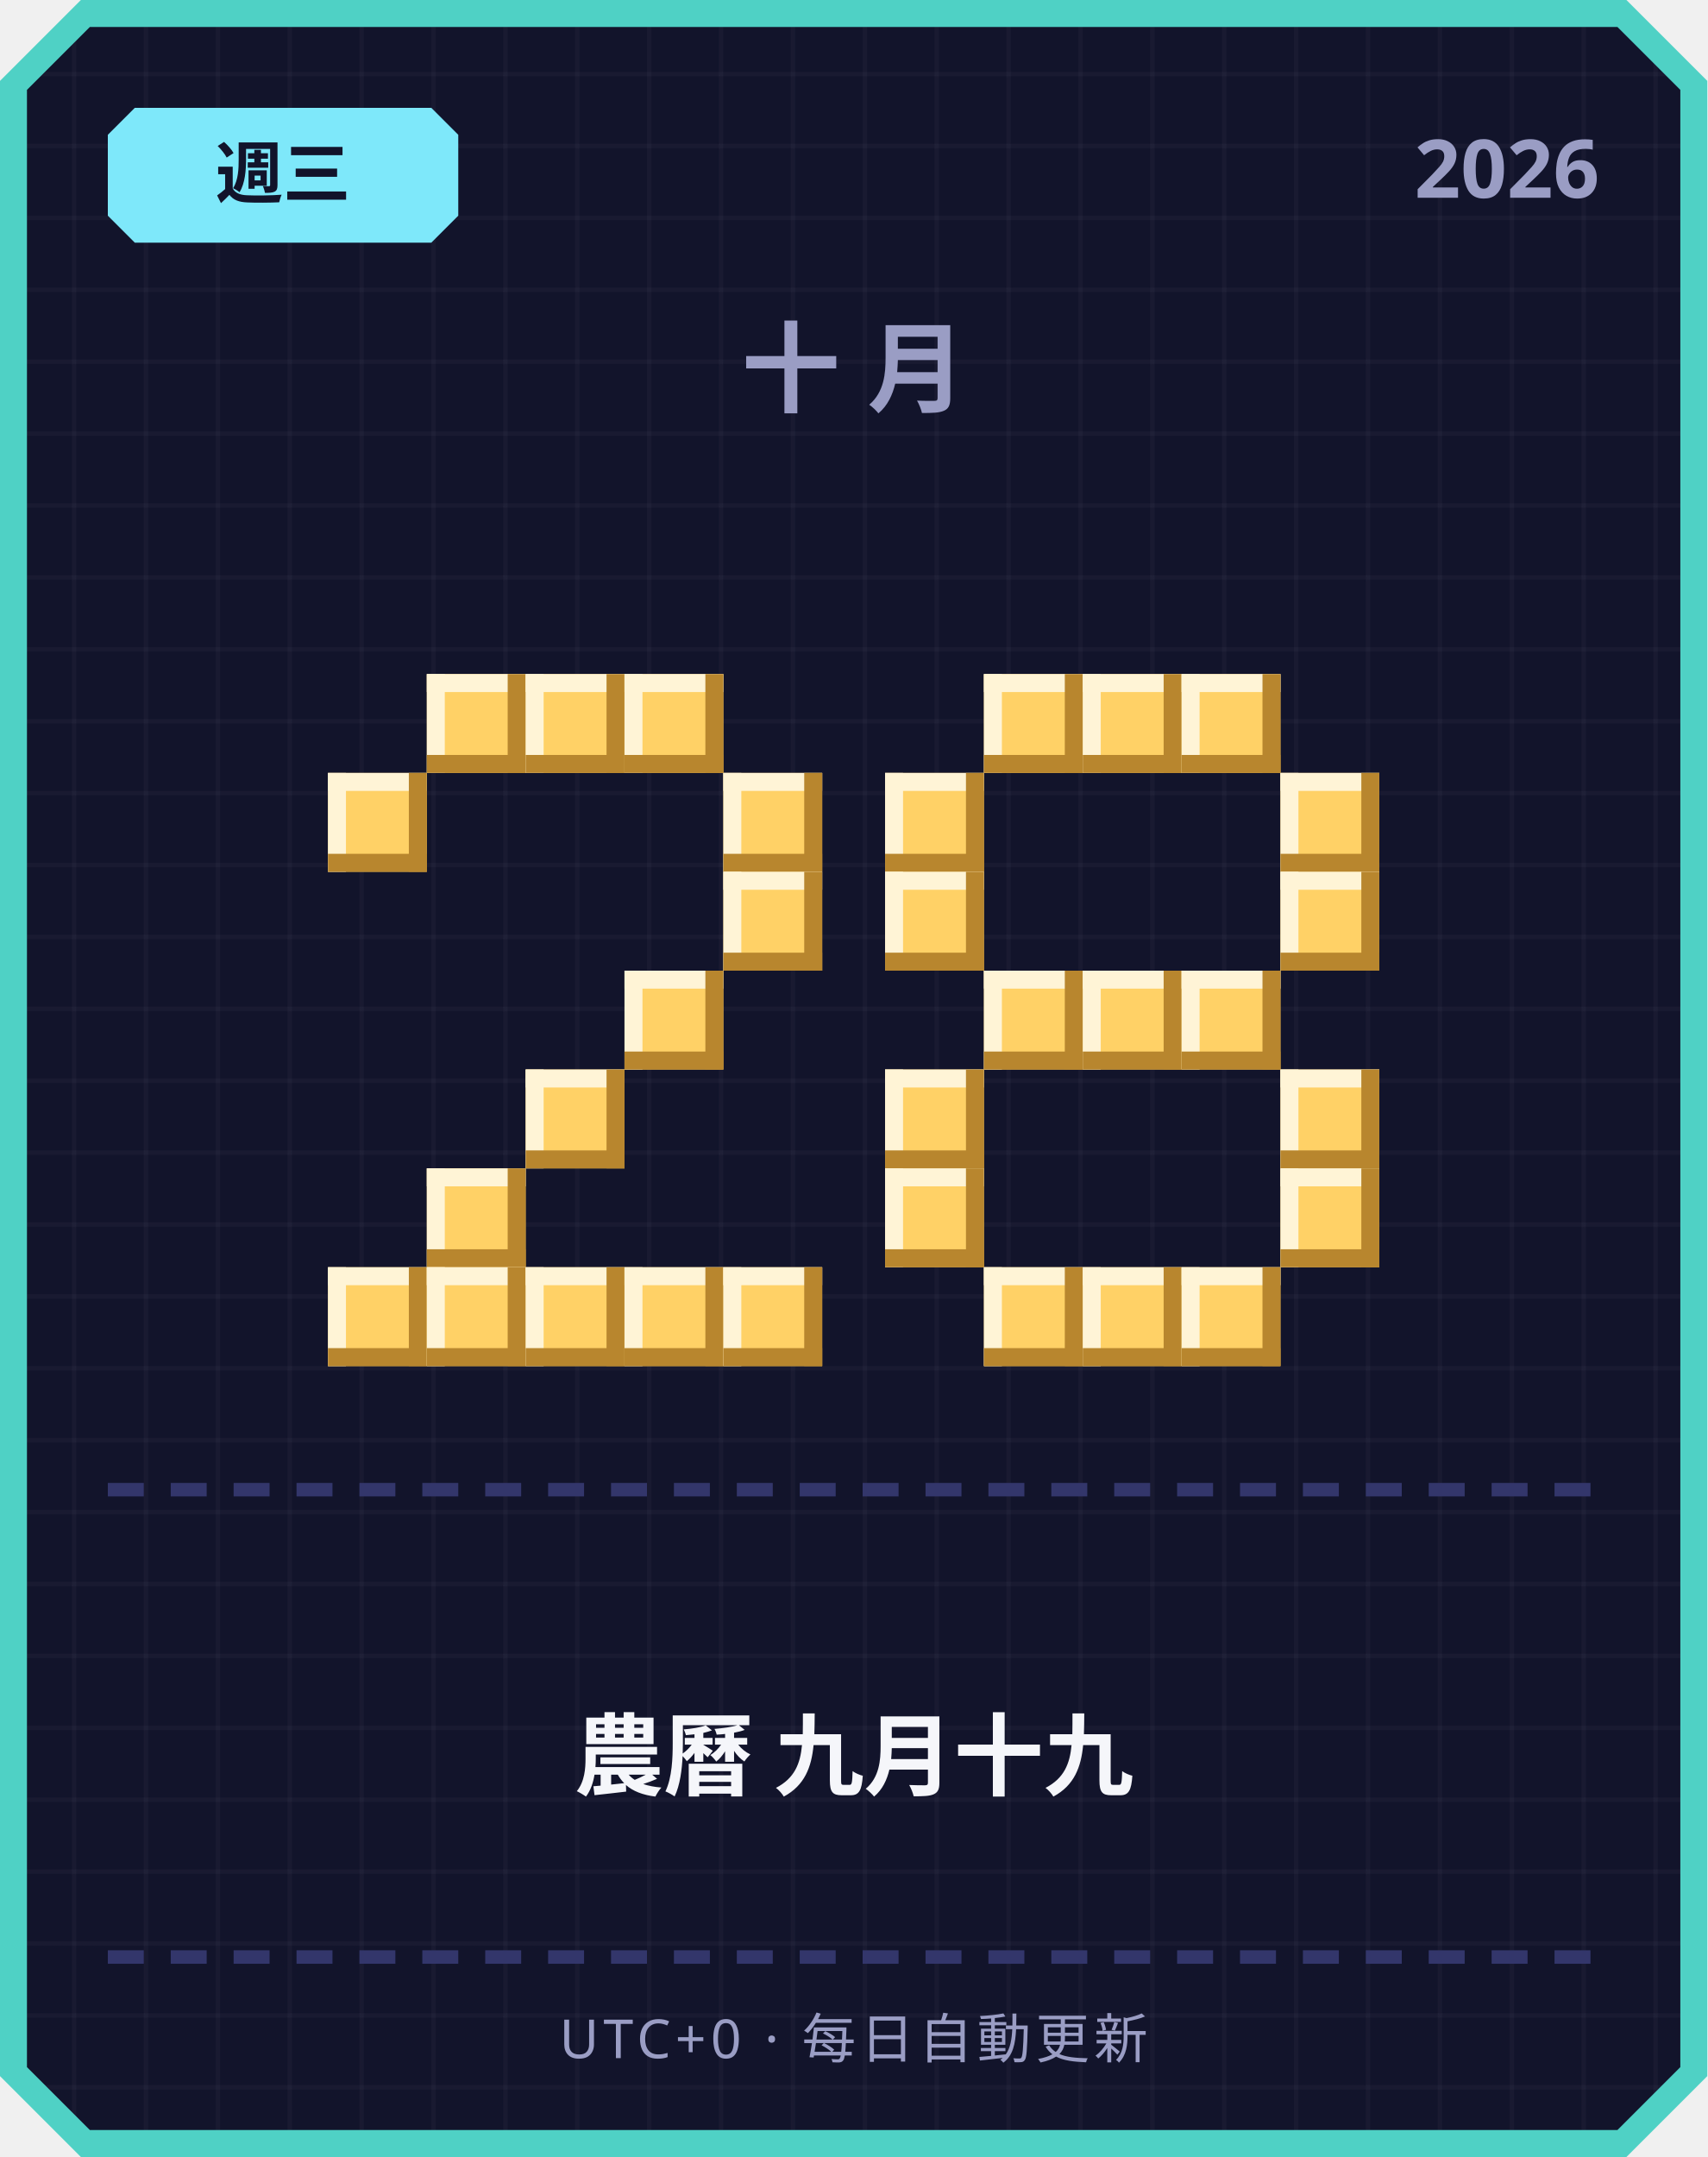
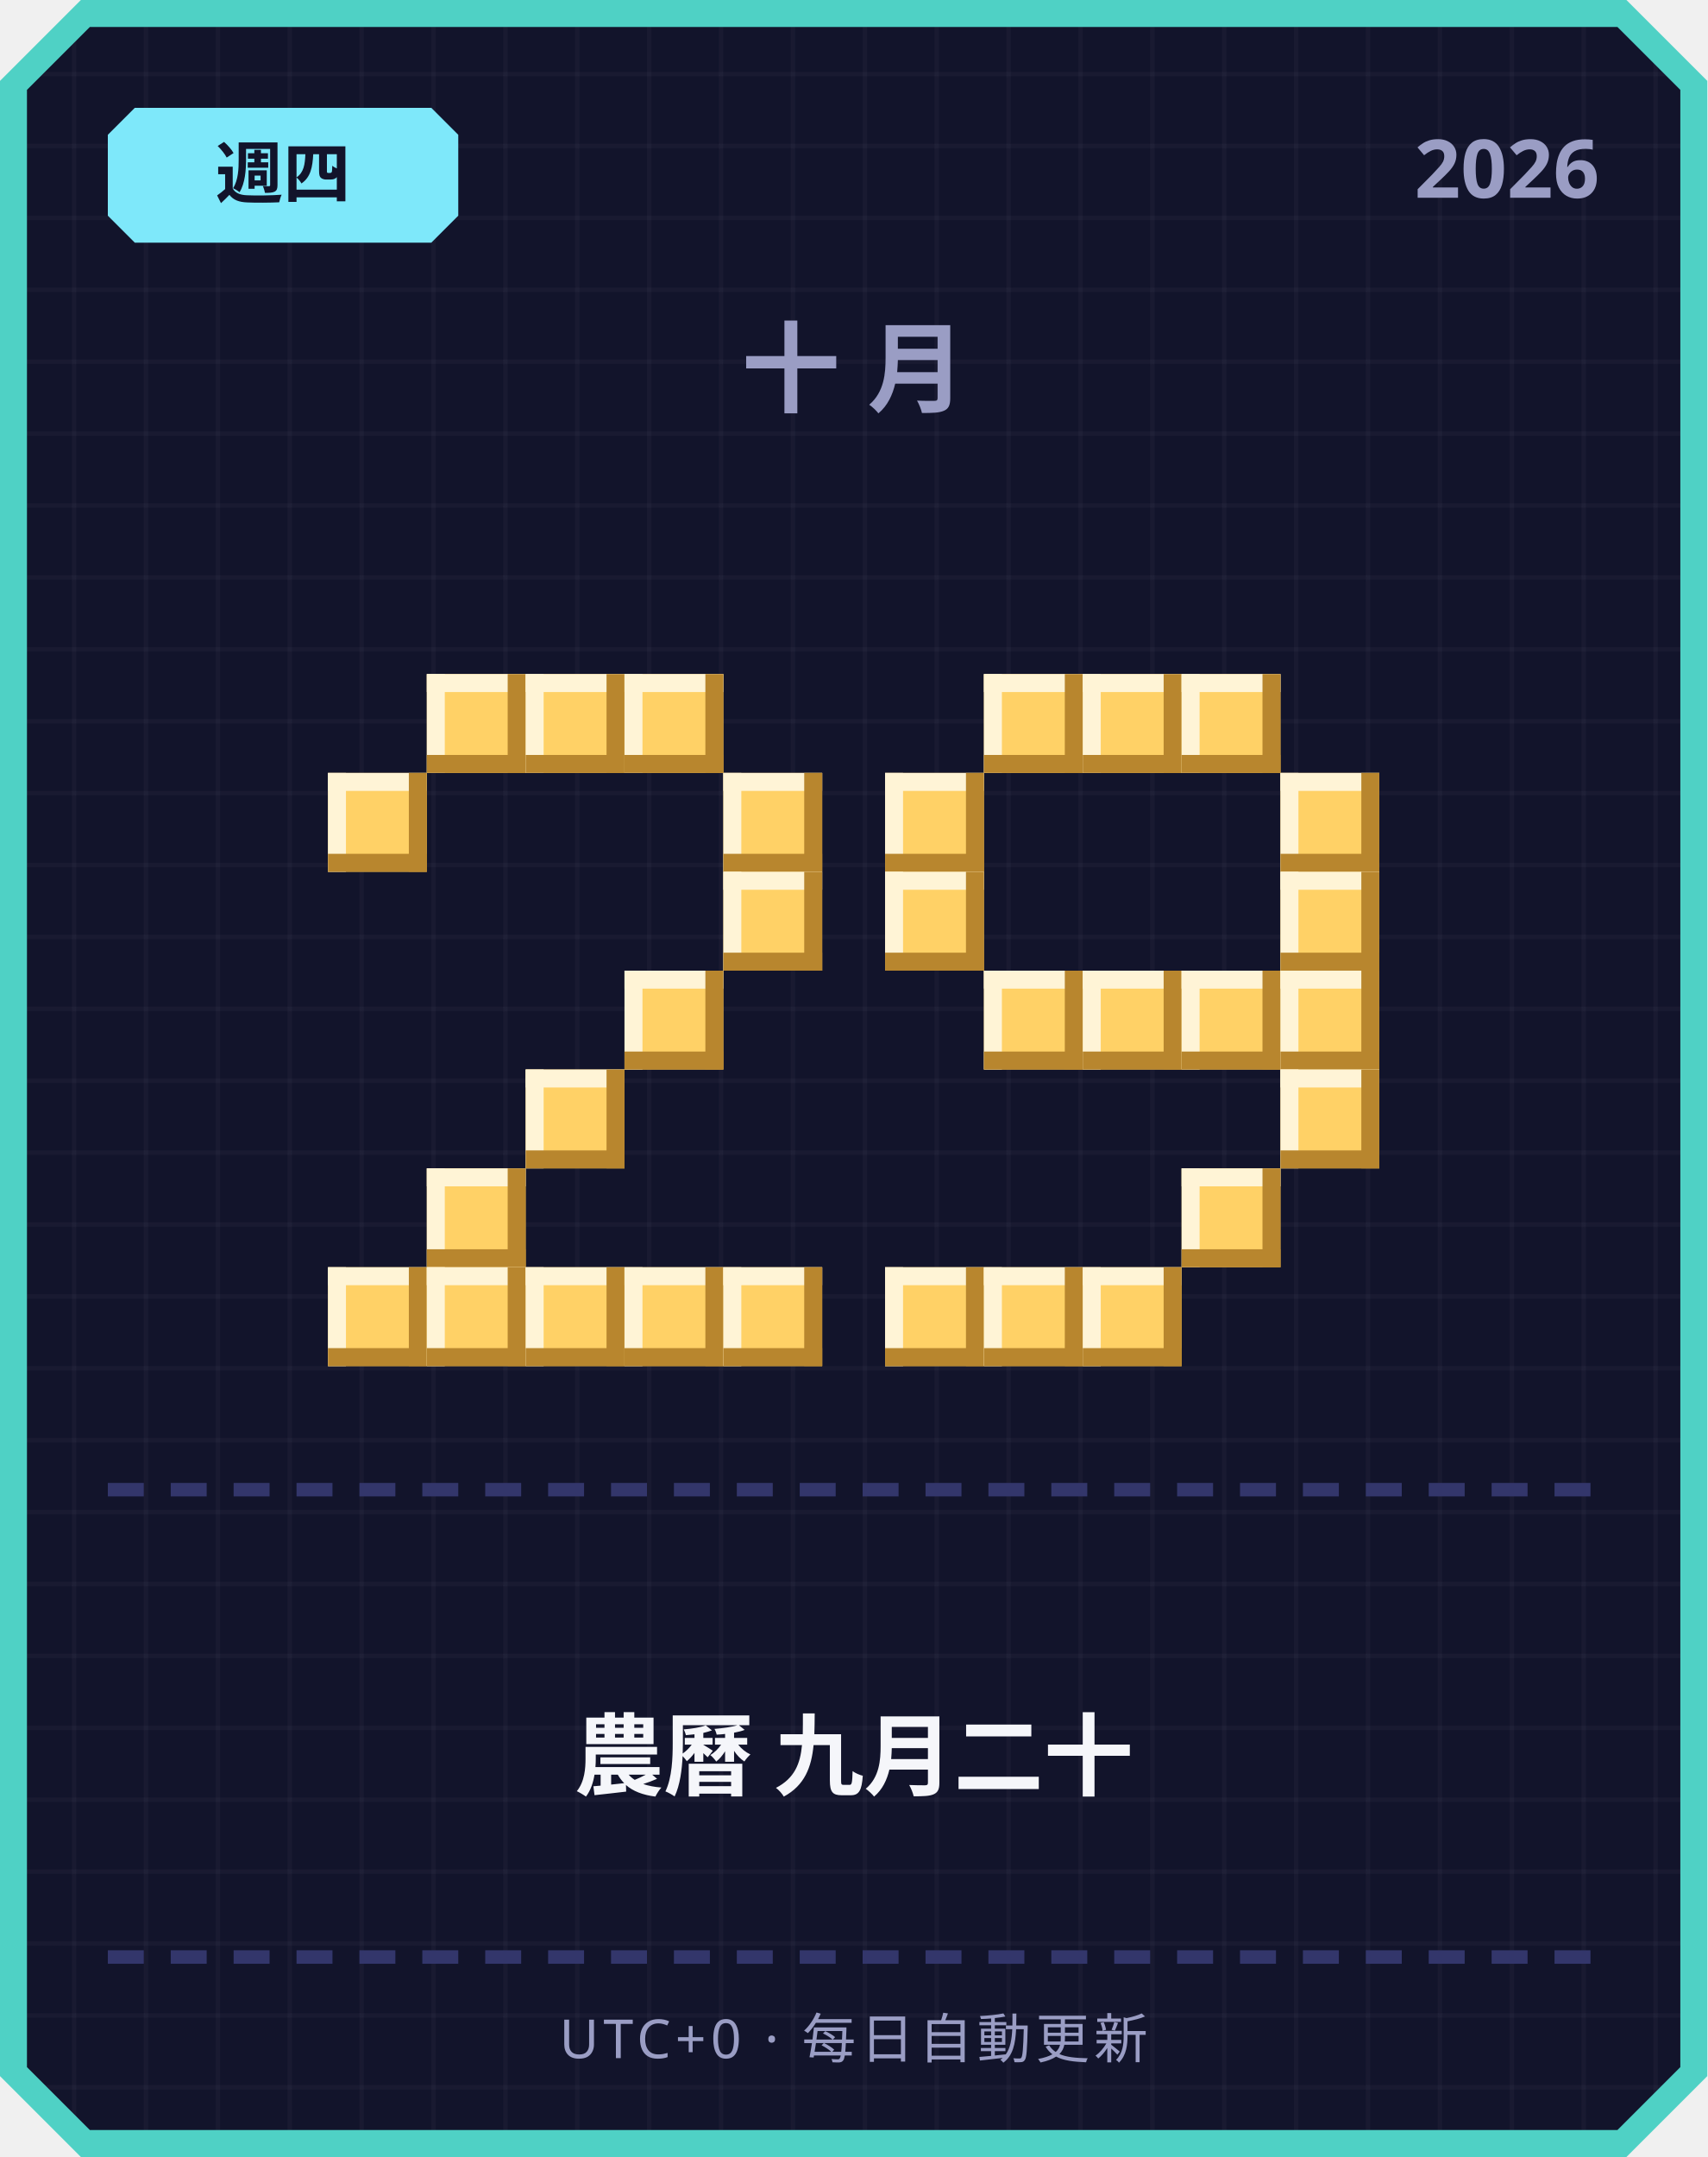
<svg xmlns="http://www.w3.org/2000/svg" width="380" height="480" viewBox="0 0 380 480">
  <defs>
    <pattern id="grid" width="16" height="16" patternUnits="userSpaceOnUse">
      <rect width="16" height="16" fill="#12142b" />
      <rect width="1" height="16" fill="#ffffff" opacity="0.03" />
      <rect width="16" height="1" fill="#ffffff" opacity="0.03" />
    </pattern>
  </defs>
  <path d="M 18,0 L 362,0 L 380,18 L 380,462 L 362,480 L 18,480 L 0,462 L 0,18 Z" fill="#4fd1c5" />
  <path d="M 20,6 L 360,6 L 374,20 L 374,460 L 360,474 L 20,474 L 6,460 L 6,20 Z" fill="url(#grid)" />
  <path d="M 30,24 L 96,24 L 102,30 L 102,48 L 96,54 L 30,54 L 24,48 L 24,30 Z" fill="#7ee8fa" />
-   <text x="63" y="44" text-anchor="middle" font-family="'Segoe UI', sans-serif" font-size="15" font-weight="700" fill="#12142b">週三</text>
+   <text x="63" y="44" text-anchor="middle" font-family="'Segoe UI', sans-serif" font-size="15" font-weight="700" fill="#12142b">週四</text>
  <text x="356" y="44" text-anchor="end" font-family="'Segoe UI', sans-serif" font-size="18" font-weight="700" fill="#9a9dc4">2026</text>
  <text x="190" y="90" text-anchor="middle" font-family="'Segoe UI', sans-serif" font-size="22" font-weight="700" letter-spacing="6" fill="#9a9dc4">十月</text>
  <rect x="95" y="150" width="22" height="22" fill="#ffd166" />
  <rect x="95" y="150" width="22" height="4" fill="#fff4d6" />
  <rect x="95" y="150" width="4" height="22" fill="#fff4d6" />
  <rect x="95" y="168" width="22" height="4" fill="#b8862e" />
  <rect x="113" y="150" width="4" height="22" fill="#b8862e" />
  <rect x="117" y="150" width="22" height="22" fill="#ffd166" />
  <rect x="117" y="150" width="22" height="4" fill="#fff4d6" />
  <rect x="117" y="150" width="4" height="22" fill="#fff4d6" />
  <rect x="117" y="168" width="22" height="4" fill="#b8862e" />
  <rect x="135" y="150" width="4" height="22" fill="#b8862e" />
  <rect x="139" y="150" width="22" height="22" fill="#ffd166" />
  <rect x="139" y="150" width="22" height="4" fill="#fff4d6" />
  <rect x="139" y="150" width="4" height="22" fill="#fff4d6" />
  <rect x="139" y="168" width="22" height="4" fill="#b8862e" />
  <rect x="157" y="150" width="4" height="22" fill="#b8862e" />
  <rect x="73" y="172" width="22" height="22" fill="#ffd166" />
  <rect x="73" y="172" width="22" height="4" fill="#fff4d6" />
  <rect x="73" y="172" width="4" height="22" fill="#fff4d6" />
  <rect x="73" y="190" width="22" height="4" fill="#b8862e" />
  <rect x="91" y="172" width="4" height="22" fill="#b8862e" />
  <rect x="161" y="172" width="22" height="22" fill="#ffd166" />
  <rect x="161" y="172" width="22" height="4" fill="#fff4d6" />
  <rect x="161" y="172" width="4" height="22" fill="#fff4d6" />
  <rect x="161" y="190" width="22" height="4" fill="#b8862e" />
  <rect x="179" y="172" width="4" height="22" fill="#b8862e" />
  <rect x="161" y="194" width="22" height="22" fill="#ffd166" />
  <rect x="161" y="194" width="22" height="4" fill="#fff4d6" />
  <rect x="161" y="194" width="4" height="22" fill="#fff4d6" />
  <rect x="161" y="212" width="22" height="4" fill="#b8862e" />
  <rect x="179" y="194" width="4" height="22" fill="#b8862e" />
  <rect x="139" y="216" width="22" height="22" fill="#ffd166" />
  <rect x="139" y="216" width="22" height="4" fill="#fff4d6" />
  <rect x="139" y="216" width="4" height="22" fill="#fff4d6" />
  <rect x="139" y="234" width="22" height="4" fill="#b8862e" />
  <rect x="157" y="216" width="4" height="22" fill="#b8862e" />
  <rect x="117" y="238" width="22" height="22" fill="#ffd166" />
  <rect x="117" y="238" width="22" height="4" fill="#fff4d6" />
  <rect x="117" y="238" width="4" height="22" fill="#fff4d6" />
  <rect x="117" y="256" width="22" height="4" fill="#b8862e" />
  <rect x="135" y="238" width="4" height="22" fill="#b8862e" />
  <rect x="95" y="260" width="22" height="22" fill="#ffd166" />
  <rect x="95" y="260" width="22" height="4" fill="#fff4d6" />
  <rect x="95" y="260" width="4" height="22" fill="#fff4d6" />
  <rect x="95" y="278" width="22" height="4" fill="#b8862e" />
  <rect x="113" y="260" width="4" height="22" fill="#b8862e" />
  <rect x="73" y="282" width="22" height="22" fill="#ffd166" />
  <rect x="73" y="282" width="22" height="4" fill="#fff4d6" />
  <rect x="73" y="282" width="4" height="22" fill="#fff4d6" />
  <rect x="73" y="300" width="22" height="4" fill="#b8862e" />
  <rect x="91" y="282" width="4" height="22" fill="#b8862e" />
  <rect x="95" y="282" width="22" height="22" fill="#ffd166" />
  <rect x="95" y="282" width="22" height="4" fill="#fff4d6" />
  <rect x="95" y="282" width="4" height="22" fill="#fff4d6" />
  <rect x="95" y="300" width="22" height="4" fill="#b8862e" />
  <rect x="113" y="282" width="4" height="22" fill="#b8862e" />
  <rect x="117" y="282" width="22" height="22" fill="#ffd166" />
  <rect x="117" y="282" width="22" height="4" fill="#fff4d6" />
  <rect x="117" y="282" width="4" height="22" fill="#fff4d6" />
  <rect x="117" y="300" width="22" height="4" fill="#b8862e" />
  <rect x="135" y="282" width="4" height="22" fill="#b8862e" />
  <rect x="139" y="282" width="22" height="22" fill="#ffd166" />
  <rect x="139" y="282" width="22" height="4" fill="#fff4d6" />
  <rect x="139" y="282" width="4" height="22" fill="#fff4d6" />
  <rect x="139" y="300" width="22" height="4" fill="#b8862e" />
  <rect x="157" y="282" width="4" height="22" fill="#b8862e" />
  <rect x="161" y="282" width="22" height="22" fill="#ffd166" />
  <rect x="161" y="282" width="22" height="4" fill="#fff4d6" />
  <rect x="161" y="282" width="4" height="22" fill="#fff4d6" />
  <rect x="161" y="300" width="22" height="4" fill="#b8862e" />
  <rect x="179" y="282" width="4" height="22" fill="#b8862e" />
  <rect x="219" y="150" width="22" height="22" fill="#ffd166" />
  <rect x="219" y="150" width="22" height="4" fill="#fff4d6" />
  <rect x="219" y="150" width="4" height="22" fill="#fff4d6" />
  <rect x="219" y="168" width="22" height="4" fill="#b8862e" />
  <rect x="237" y="150" width="4" height="22" fill="#b8862e" />
  <rect x="241" y="150" width="22" height="22" fill="#ffd166" />
  <rect x="241" y="150" width="22" height="4" fill="#fff4d6" />
  <rect x="241" y="150" width="4" height="22" fill="#fff4d6" />
  <rect x="241" y="168" width="22" height="4" fill="#b8862e" />
  <rect x="259" y="150" width="4" height="22" fill="#b8862e" />
  <rect x="263" y="150" width="22" height="22" fill="#ffd166" />
  <rect x="263" y="150" width="22" height="4" fill="#fff4d6" />
  <rect x="263" y="150" width="4" height="22" fill="#fff4d6" />
  <rect x="263" y="168" width="22" height="4" fill="#b8862e" />
  <rect x="281" y="150" width="4" height="22" fill="#b8862e" />
  <rect x="197" y="172" width="22" height="22" fill="#ffd166" />
  <rect x="197" y="172" width="22" height="4" fill="#fff4d6" />
  <rect x="197" y="172" width="4" height="22" fill="#fff4d6" />
  <rect x="197" y="190" width="22" height="4" fill="#b8862e" />
  <rect x="215" y="172" width="4" height="22" fill="#b8862e" />
  <rect x="285" y="172" width="22" height="22" fill="#ffd166" />
  <rect x="285" y="172" width="22" height="4" fill="#fff4d6" />
  <rect x="285" y="172" width="4" height="22" fill="#fff4d6" />
  <rect x="285" y="190" width="22" height="4" fill="#b8862e" />
  <rect x="303" y="172" width="4" height="22" fill="#b8862e" />
  <rect x="197" y="194" width="22" height="22" fill="#ffd166" />
  <rect x="197" y="194" width="22" height="4" fill="#fff4d6" />
  <rect x="197" y="194" width="4" height="22" fill="#fff4d6" />
  <rect x="197" y="212" width="22" height="4" fill="#b8862e" />
  <rect x="215" y="194" width="4" height="22" fill="#b8862e" />
  <rect x="285" y="194" width="22" height="22" fill="#ffd166" />
  <rect x="285" y="194" width="22" height="4" fill="#fff4d6" />
  <rect x="285" y="194" width="4" height="22" fill="#fff4d6" />
  <rect x="285" y="212" width="22" height="4" fill="#b8862e" />
  <rect x="303" y="194" width="4" height="22" fill="#b8862e" />
  <rect x="219" y="216" width="22" height="22" fill="#ffd166" />
  <rect x="219" y="216" width="22" height="4" fill="#fff4d6" />
  <rect x="219" y="216" width="4" height="22" fill="#fff4d6" />
  <rect x="219" y="234" width="22" height="4" fill="#b8862e" />
  <rect x="237" y="216" width="4" height="22" fill="#b8862e" />
  <rect x="241" y="216" width="22" height="22" fill="#ffd166" />
  <rect x="241" y="216" width="22" height="4" fill="#fff4d6" />
  <rect x="241" y="216" width="4" height="22" fill="#fff4d6" />
  <rect x="241" y="234" width="22" height="4" fill="#b8862e" />
  <rect x="259" y="216" width="4" height="22" fill="#b8862e" />
  <rect x="263" y="216" width="22" height="22" fill="#ffd166" />
  <rect x="263" y="216" width="22" height="4" fill="#fff4d6" />
  <rect x="263" y="216" width="4" height="22" fill="#fff4d6" />
  <rect x="263" y="234" width="22" height="4" fill="#b8862e" />
  <rect x="281" y="216" width="4" height="22" fill="#b8862e" />
-   <rect x="197" y="238" width="22" height="22" fill="#ffd166" />
-   <rect x="197" y="238" width="22" height="4" fill="#fff4d6" />
-   <rect x="197" y="238" width="4" height="22" fill="#fff4d6" />
-   <rect x="197" y="256" width="22" height="4" fill="#b8862e" />
-   <rect x="215" y="238" width="4" height="22" fill="#b8862e" />
+   <rect x="285" y="216" width="22" height="22" fill="#ffd166" />
+   <rect x="285" y="216" width="22" height="4" fill="#fff4d6" />
+   <rect x="285" y="216" width="4" height="22" fill="#fff4d6" />
+   <rect x="285" y="234" width="22" height="4" fill="#b8862e" />
+   <rect x="303" y="216" width="4" height="22" fill="#b8862e" />
  <rect x="285" y="238" width="22" height="22" fill="#ffd166" />
  <rect x="285" y="238" width="22" height="4" fill="#fff4d6" />
  <rect x="285" y="238" width="4" height="22" fill="#fff4d6" />
  <rect x="285" y="256" width="22" height="4" fill="#b8862e" />
  <rect x="303" y="238" width="4" height="22" fill="#b8862e" />
-   <rect x="197" y="260" width="22" height="22" fill="#ffd166" />
-   <rect x="197" y="260" width="22" height="4" fill="#fff4d6" />
-   <rect x="197" y="260" width="4" height="22" fill="#fff4d6" />
-   <rect x="197" y="278" width="22" height="4" fill="#b8862e" />
-   <rect x="215" y="260" width="4" height="22" fill="#b8862e" />
-   <rect x="285" y="260" width="22" height="22" fill="#ffd166" />
-   <rect x="285" y="260" width="22" height="4" fill="#fff4d6" />
-   <rect x="285" y="260" width="4" height="22" fill="#fff4d6" />
-   <rect x="285" y="278" width="22" height="4" fill="#b8862e" />
-   <rect x="303" y="260" width="4" height="22" fill="#b8862e" />
+   <rect x="263" y="260" width="22" height="22" fill="#ffd166" />
+   <rect x="263" y="260" width="22" height="4" fill="#fff4d6" />
+   <rect x="263" y="260" width="4" height="22" fill="#fff4d6" />
+   <rect x="263" y="278" width="22" height="4" fill="#b8862e" />
+   <rect x="281" y="260" width="4" height="22" fill="#b8862e" />
+   <rect x="197" y="282" width="22" height="22" fill="#ffd166" />
+   <rect x="197" y="282" width="22" height="4" fill="#fff4d6" />
+   <rect x="197" y="282" width="4" height="22" fill="#fff4d6" />
+   <rect x="197" y="300" width="22" height="4" fill="#b8862e" />
+   <rect x="215" y="282" width="4" height="22" fill="#b8862e" />
  <rect x="219" y="282" width="22" height="22" fill="#ffd166" />
  <rect x="219" y="282" width="22" height="4" fill="#fff4d6" />
  <rect x="219" y="282" width="4" height="22" fill="#fff4d6" />
  <rect x="219" y="300" width="22" height="4" fill="#b8862e" />
  <rect x="237" y="282" width="4" height="22" fill="#b8862e" />
  <rect x="241" y="282" width="22" height="22" fill="#ffd166" />
  <rect x="241" y="282" width="22" height="4" fill="#fff4d6" />
  <rect x="241" y="282" width="4" height="22" fill="#fff4d6" />
  <rect x="241" y="300" width="22" height="4" fill="#b8862e" />
  <rect x="259" y="282" width="4" height="22" fill="#b8862e" />
-   <rect x="263" y="282" width="22" height="22" fill="#ffd166" />
-   <rect x="263" y="282" width="22" height="4" fill="#fff4d6" />
-   <rect x="263" y="282" width="4" height="22" fill="#fff4d6" />
-   <rect x="263" y="300" width="22" height="4" fill="#b8862e" />
-   <rect x="281" y="282" width="4" height="22" fill="#b8862e" />
  <rect x="24" y="330" width="8" height="3" fill="#33366b" />
  <rect x="38" y="330" width="8" height="3" fill="#33366b" />
  <rect x="52" y="330" width="8" height="3" fill="#33366b" />
  <rect x="66" y="330" width="8" height="3" fill="#33366b" />
  <rect x="80" y="330" width="8" height="3" fill="#33366b" />
  <rect x="94" y="330" width="8" height="3" fill="#33366b" />
  <rect x="108" y="330" width="8" height="3" fill="#33366b" />
  <rect x="122" y="330" width="8" height="3" fill="#33366b" />
  <rect x="136" y="330" width="8" height="3" fill="#33366b" />
  <rect x="150" y="330" width="8" height="3" fill="#33366b" />
  <rect x="164" y="330" width="8" height="3" fill="#33366b" />
  <rect x="178" y="330" width="8" height="3" fill="#33366b" />
  <rect x="192" y="330" width="8" height="3" fill="#33366b" />
  <rect x="206" y="330" width="8" height="3" fill="#33366b" />
  <rect x="220" y="330" width="8" height="3" fill="#33366b" />
  <rect x="234" y="330" width="8" height="3" fill="#33366b" />
  <rect x="248" y="330" width="8" height="3" fill="#33366b" />
  <rect x="262" y="330" width="8" height="3" fill="#33366b" />
  <rect x="276" y="330" width="8" height="3" fill="#33366b" />
  <rect x="290" y="330" width="8" height="3" fill="#33366b" />
  <rect x="304" y="330" width="8" height="3" fill="#33366b" />
  <rect x="318" y="330" width="8" height="3" fill="#33366b" />
  <rect x="332" y="330" width="8" height="3" fill="#33366b" />
  <rect x="346" y="330" width="8" height="3" fill="#33366b" />
-   <text x="190" y="398" text-anchor="middle" font-family="'Segoe UI', 'Microsoft JhengHei', sans-serif" font-size="20" font-weight="700" fill="#f5f6fa">農曆 九月十九</text>
+   <text x="190" y="398" text-anchor="middle" font-family="'Segoe UI', 'Microsoft JhengHei', sans-serif" font-size="20" font-weight="700" fill="#f5f6fa">農曆 九月二十</text>
  <rect x="24" y="434" width="8" height="3" fill="#33366b" />
  <rect x="38" y="434" width="8" height="3" fill="#33366b" />
  <rect x="52" y="434" width="8" height="3" fill="#33366b" />
  <rect x="66" y="434" width="8" height="3" fill="#33366b" />
  <rect x="80" y="434" width="8" height="3" fill="#33366b" />
  <rect x="94" y="434" width="8" height="3" fill="#33366b" />
  <rect x="108" y="434" width="8" height="3" fill="#33366b" />
  <rect x="122" y="434" width="8" height="3" fill="#33366b" />
  <rect x="136" y="434" width="8" height="3" fill="#33366b" />
  <rect x="150" y="434" width="8" height="3" fill="#33366b" />
  <rect x="164" y="434" width="8" height="3" fill="#33366b" />
  <rect x="178" y="434" width="8" height="3" fill="#33366b" />
  <rect x="192" y="434" width="8" height="3" fill="#33366b" />
  <rect x="206" y="434" width="8" height="3" fill="#33366b" />
  <rect x="220" y="434" width="8" height="3" fill="#33366b" />
  <rect x="234" y="434" width="8" height="3" fill="#33366b" />
  <rect x="248" y="434" width="8" height="3" fill="#33366b" />
  <rect x="262" y="434" width="8" height="3" fill="#33366b" />
  <rect x="276" y="434" width="8" height="3" fill="#33366b" />
  <rect x="290" y="434" width="8" height="3" fill="#33366b" />
  <rect x="304" y="434" width="8" height="3" fill="#33366b" />
  <rect x="318" y="434" width="8" height="3" fill="#33366b" />
  <rect x="332" y="434" width="8" height="3" fill="#33366b" />
  <rect x="346" y="434" width="8" height="3" fill="#33366b" />
  <text x="190" y="458" text-anchor="middle" font-family="'Segoe UI', sans-serif" font-size="12" letter-spacing="1" fill="#9a9dc4">UTC+0 · 每日自動更新</text>
</svg>
